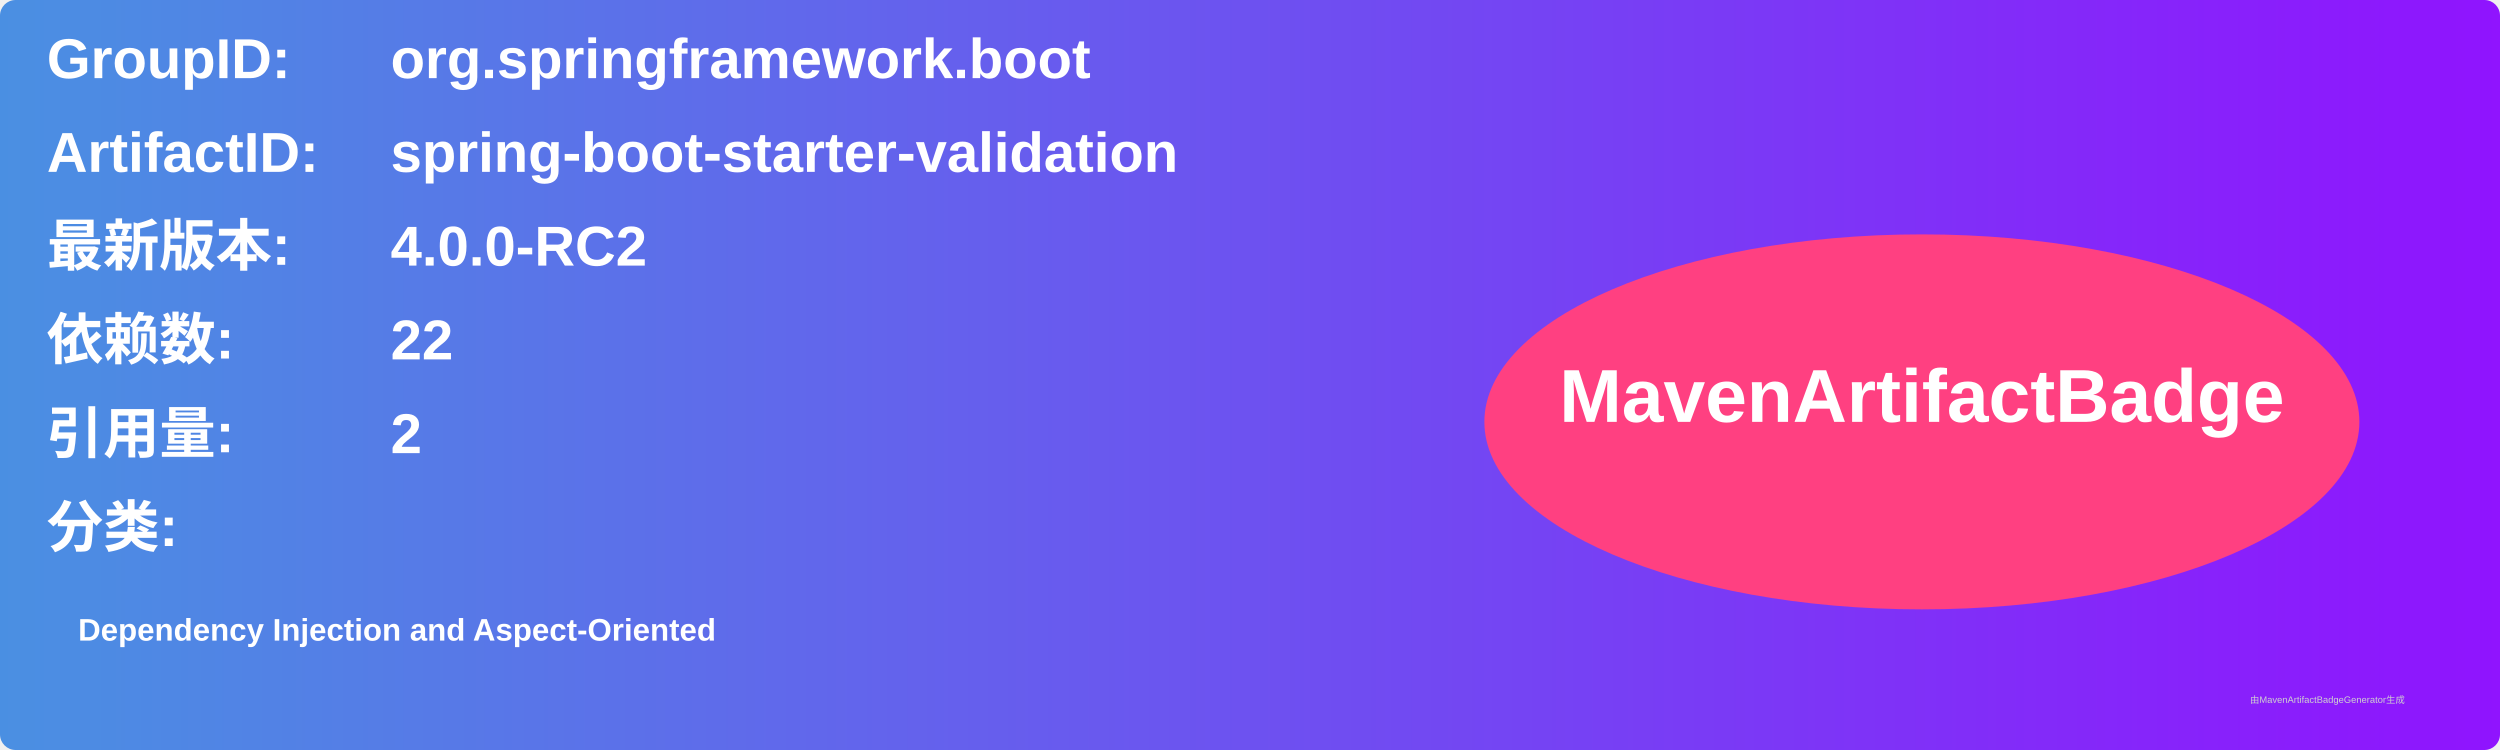
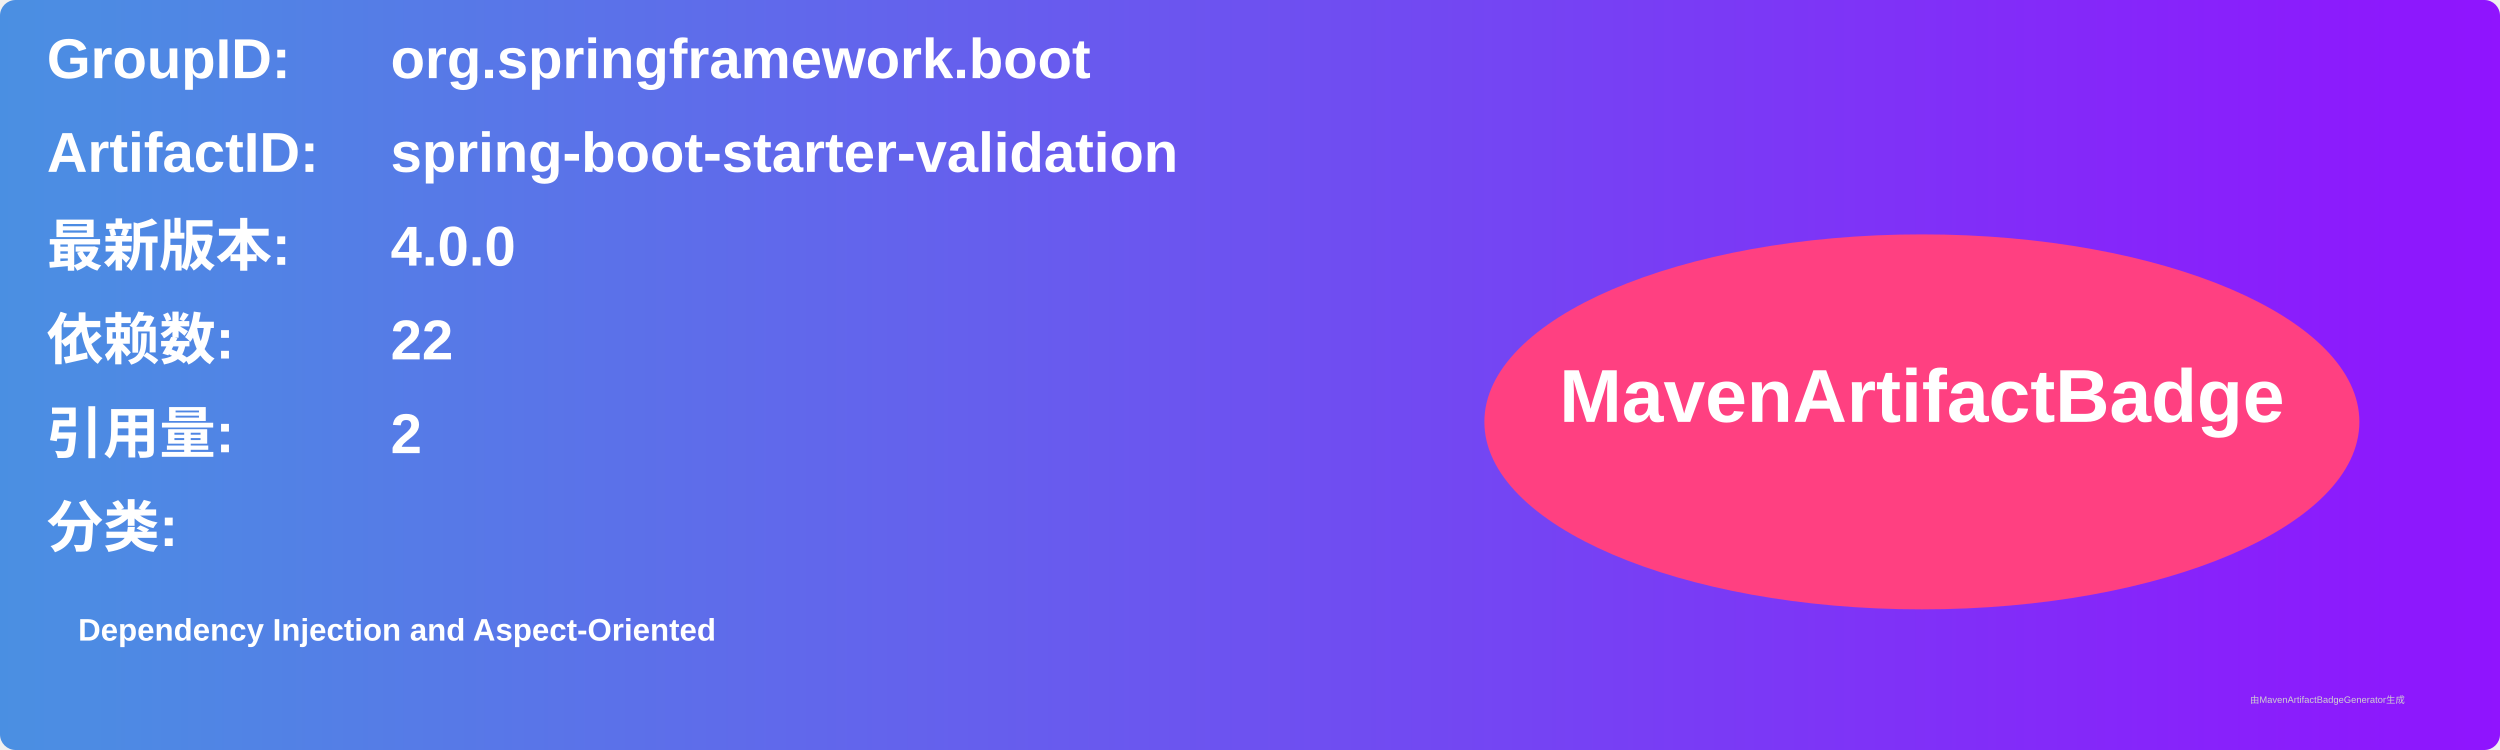
<svg xmlns="http://www.w3.org/2000/svg" width="800" height="240" viewBox="0 0 800 240">
  <linearGradient id="grad" x1="0%" y1="0%" x2="100%" y2="0%">
    <stop offset="0%" stop-color="#4a90e2" />
    <stop offset="100%" stop-color="#9013fe" />
  </linearGradient>
  <rect width="100%" height="100%" rx="5" ry="5" fill="url(#grad)" />
  <g transform="translate(15, 15)">
    <text x="0" y="10" font-family="Arial" font-size="18" fill="white" font-weight="bold" width="260">GroupID:</text>
    <text x="110" y="10" font-family="Arial" font-size="18" fill="white" font-weight="bold" width="460">org.springframework.boot</text>
    <text x="0" y="40" font-family="Arial" font-size="18" fill="white" font-weight="bold" width="260">ArtifactID:</text>
    <text x="110" y="40" font-family="Arial" font-size="18" fill="white" font-weight="bold" width="460">spring-boot-starter-validation</text>
    <text x="0" y="70" font-family="Arial" font-size="18" fill="white" font-weight="bold">最新版本:</text>
    <text x="110" y="70" font-family="Arial" font-size="18" fill="white" font-weight="bold">
-       <tspan font-weight="bold">4.0.0-RC2</tspan>
+       <tspan font-weight="bold">4.0.0</tspan>
    </text>
    <text x="0" y="100" font-family="Arial" font-size="18" fill="white" font-weight="bold">依赖数: </text>
    <text x="110" y="100" font-family="Arial" font-size="18" fill="white">
      <tspan font-weight="bold">22</tspan>
    </text>
    <text x="0" y="130" font-family="Arial" font-size="18" fill="white" font-weight="bold">引用量: </text>
    <text x="110" y="130" font-family="Arial" font-size="18" fill="white">
      <tspan font-weight="bold">2</tspan>
    </text>
    <text x="0" y="160" font-family="Arial" font-size="18" fill="white" font-weight="bold">分类:</text>
    <text x="10" y="190" font-family="Arial" font-size="10" fill="white">
      <tspan font-weight="bold">Dependency Injection and Aspect-Oriented</tspan>
    </text>
    <ellipse cx="600" cy="120" rx="140" ry="60" fill="#ff4081" />
    <text x="600" y="120" text-anchor="middle" font-family="Arial" font-size="24" fill="white" font-weight="bold">MavenArtifactBadge</text>
  </g>
  <text x="720" y="225" font-family="Arial" font-size="3" fill="#d0d0d0">由MavenArtifactBadgeGenerator生成</text>
</svg>
